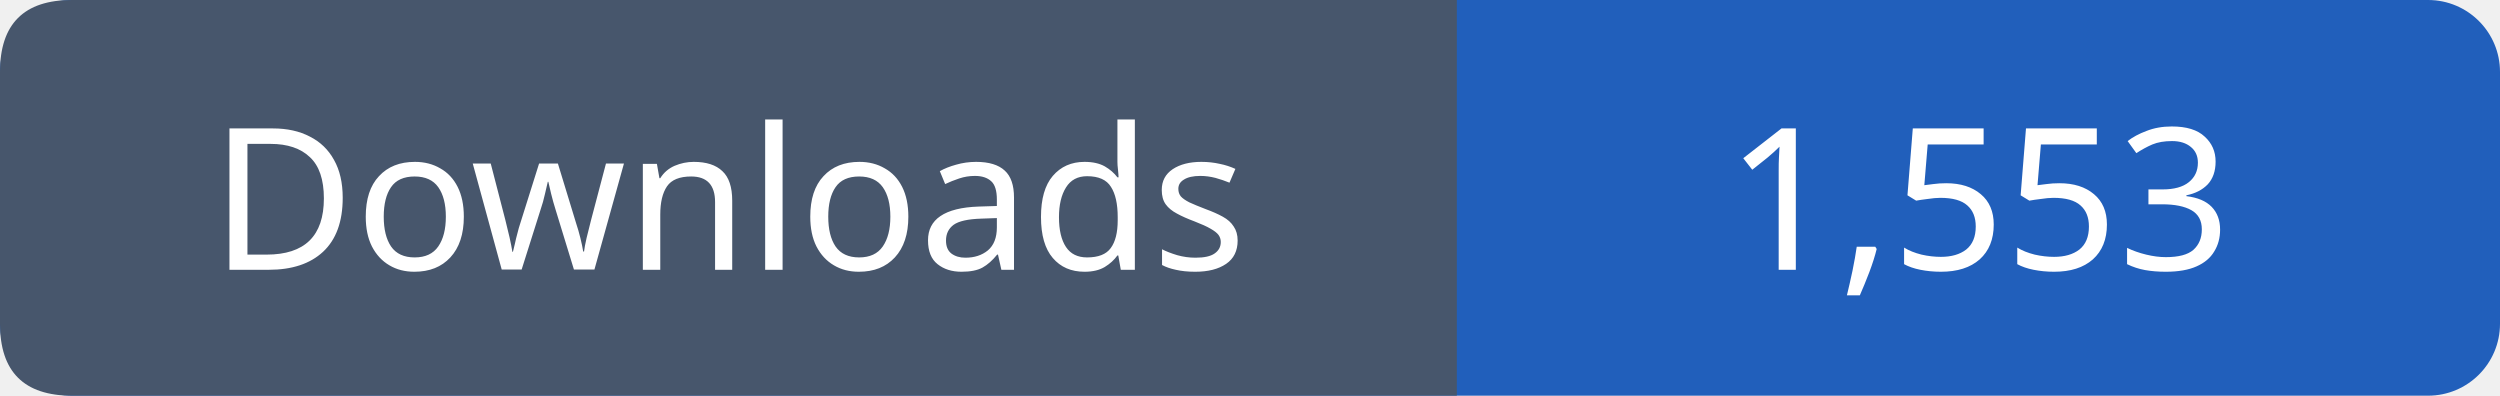
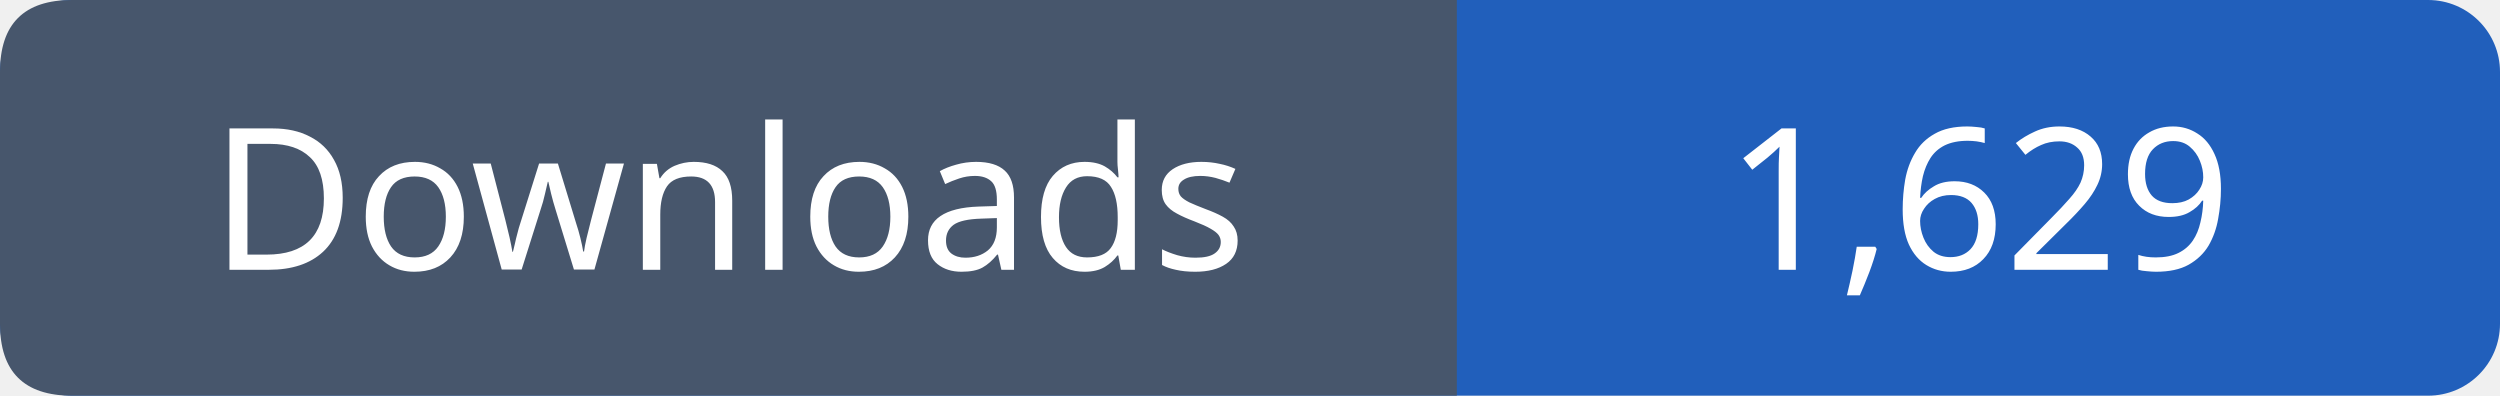
- <svg xmlns="http://www.w3.org/2000/svg" width="139" height="22" role="img" aria-label="Downloads: 1,553">
+ <svg xmlns="http://www.w3.org/2000/svg" width="139" height="22" role="img" aria-label="Downloads: 1,629">
  <rect width="139" height="22" rx="4" fill="#215fbb" />
  <path fill="#47566c" d="M4 0h77v22H4q-4 0-4-4V4q0-4 4-4" />
  <g font-family="Verdana,sans-serif" font-size="11" fill="white" text-anchor="middle">
    <text x="40.5" y="15">Downloads</text>
-     <text x="110.0" y="15">1,553</text>
+     <text x="110.0" y="15">1,629</text>
  </g>
</svg>
